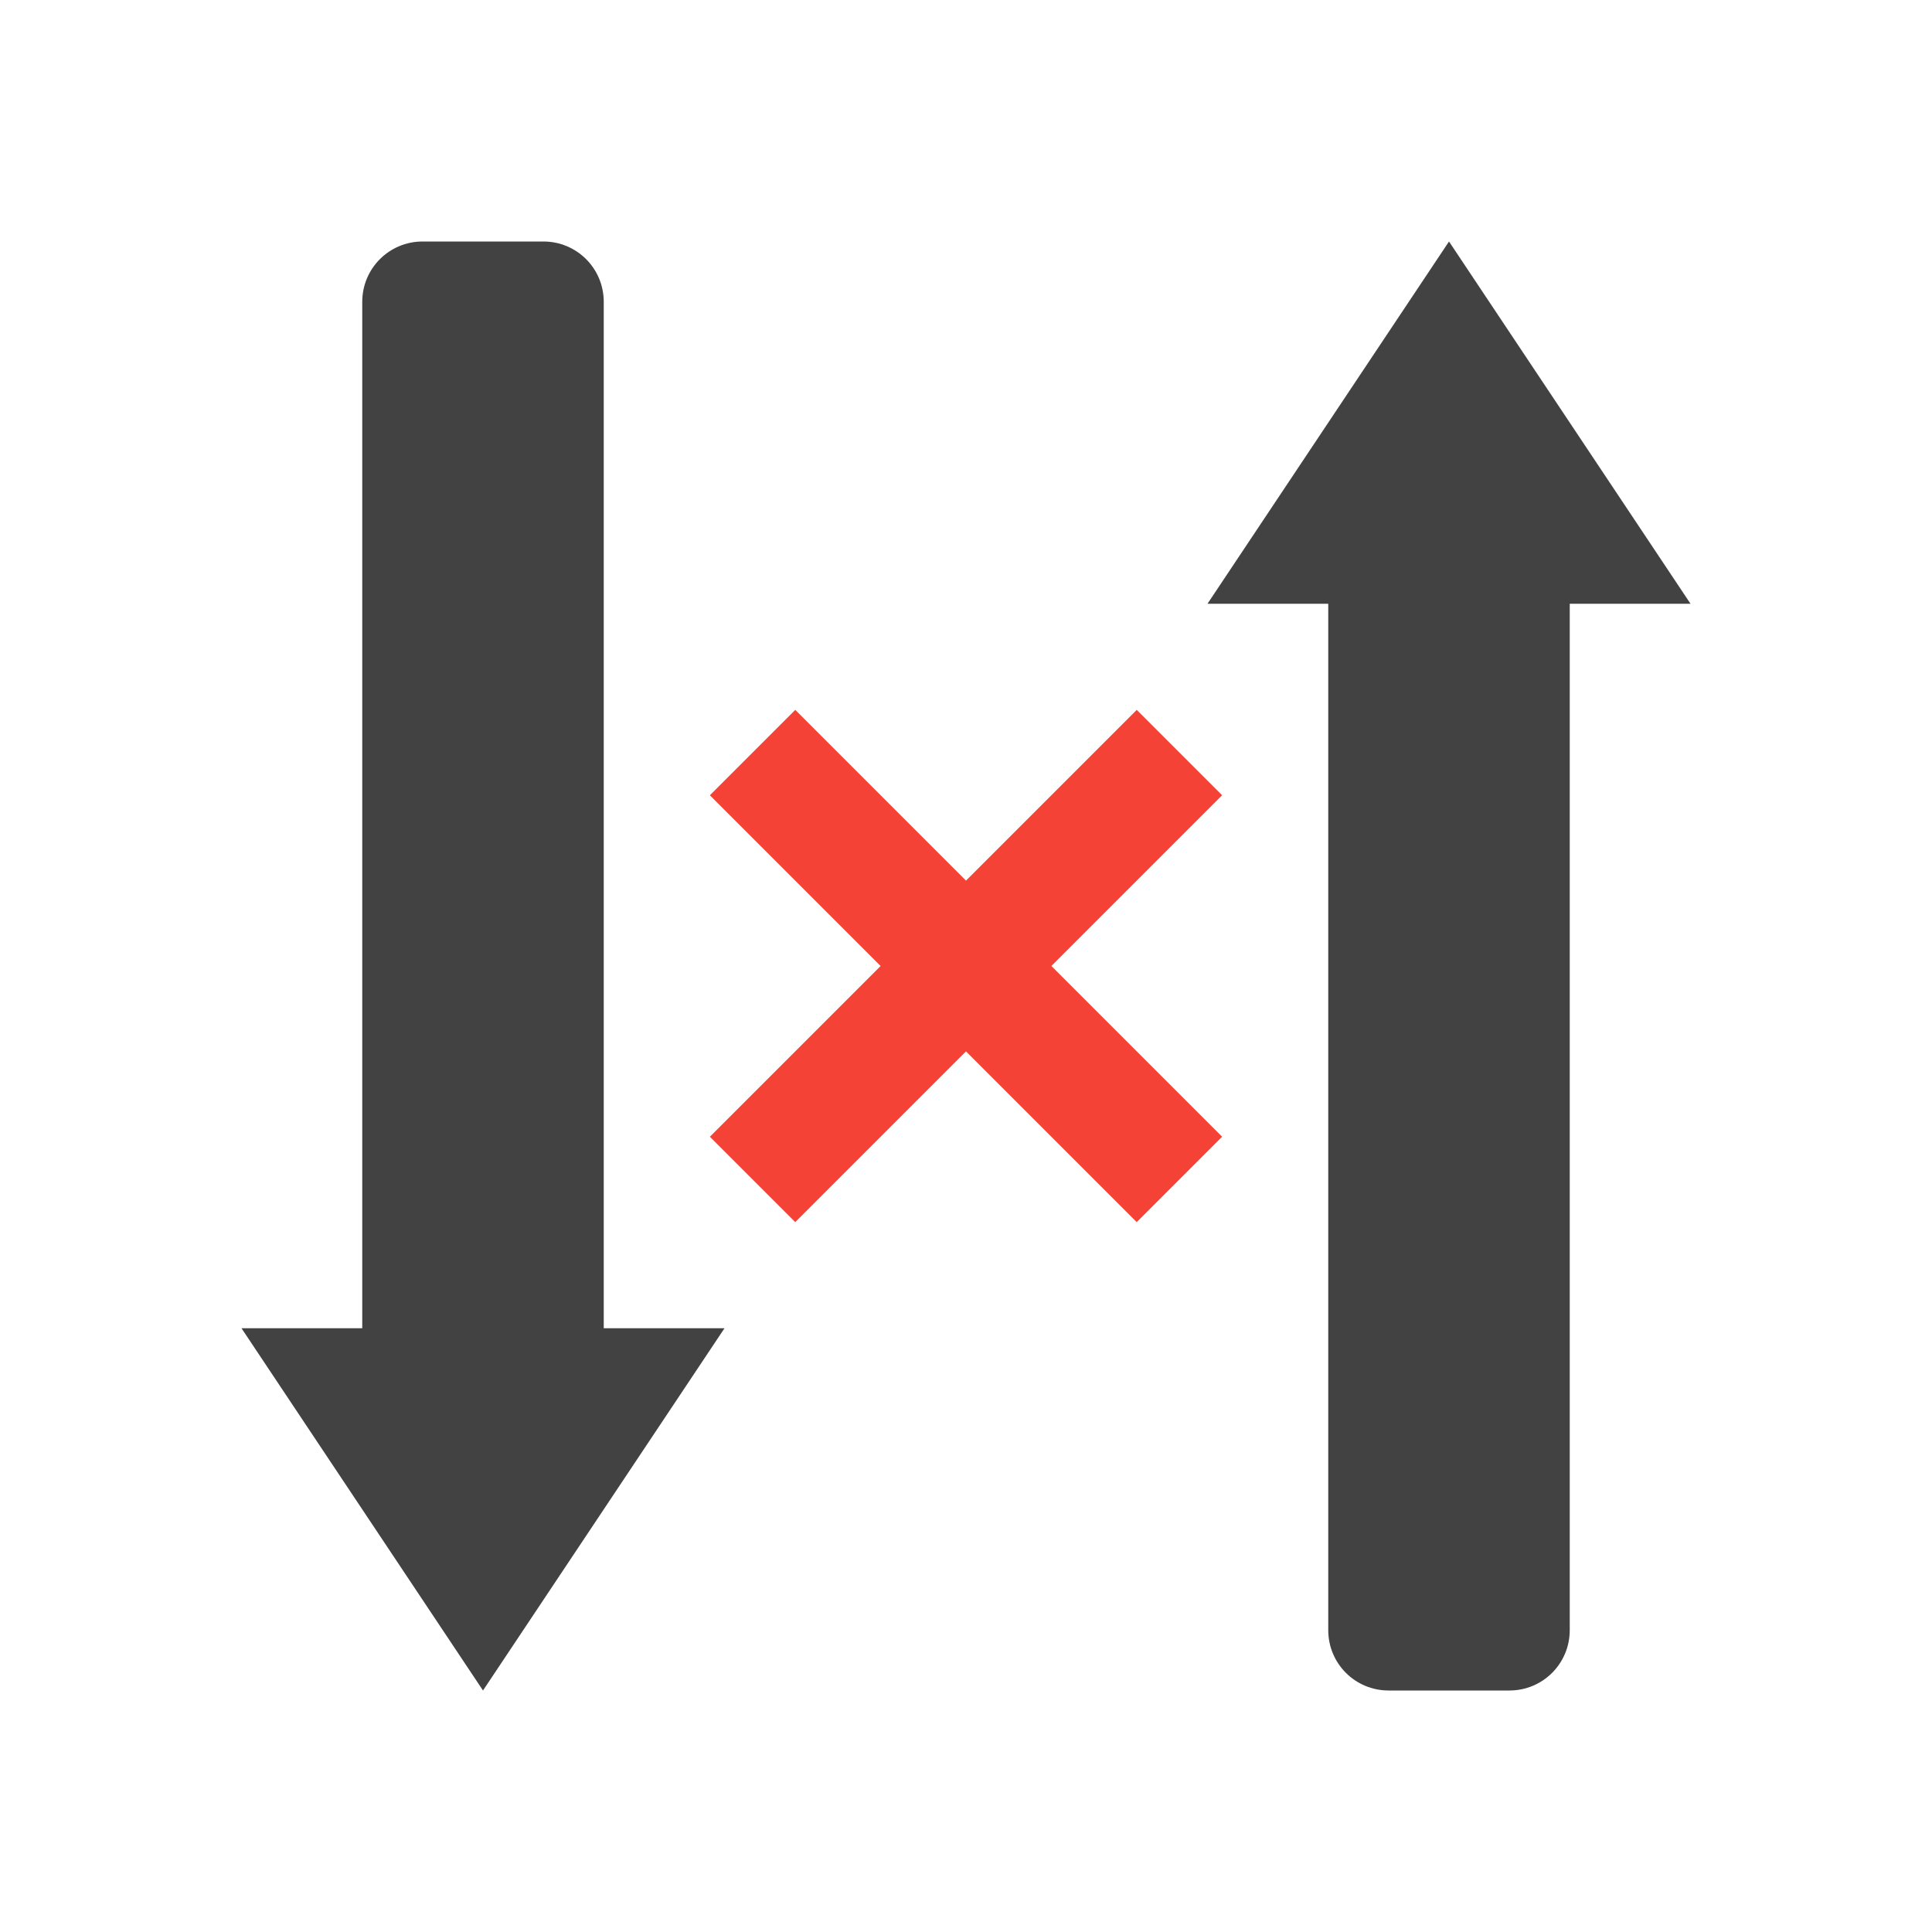
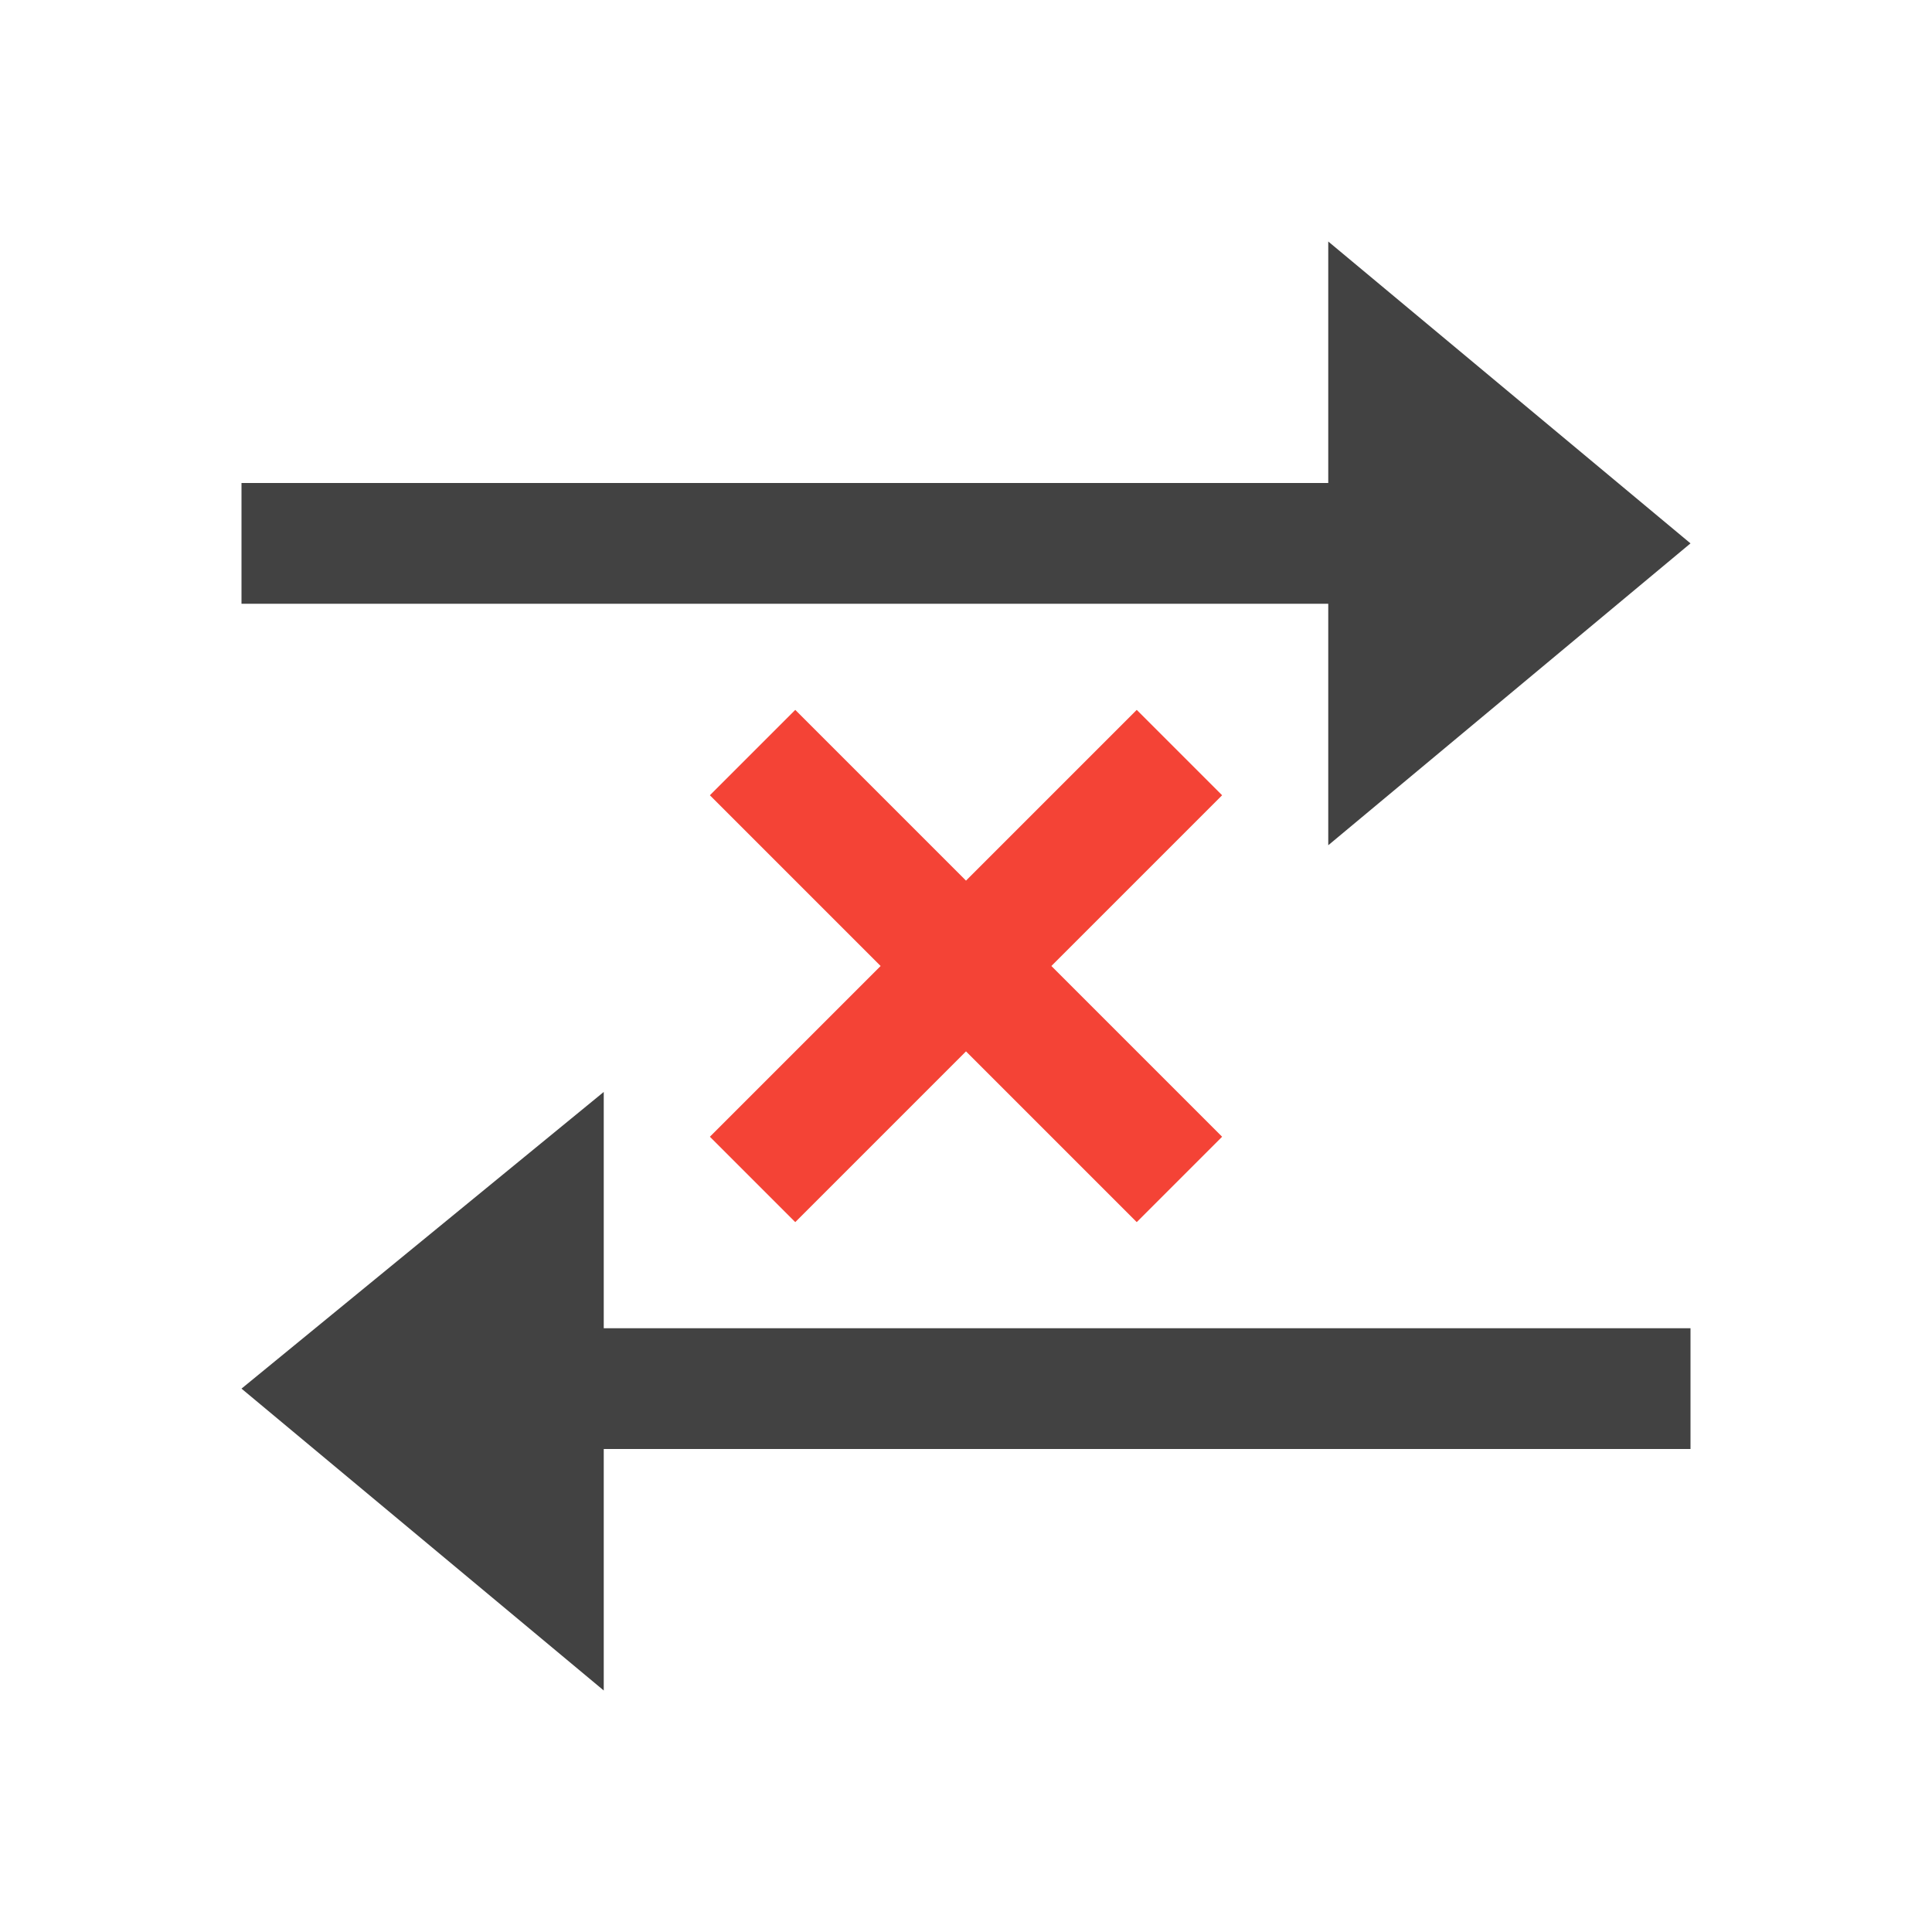
<svg xmlns="http://www.w3.org/2000/svg" width="16px" height="16px" viewBox="0 0 16 16" version="1.1">
  <g id="surface1">
    <defs>
      <style id="current-color-scheme" type="text/css">
   .ColorScheme-Text { color:#424242; } .ColorScheme-Highlight { color:#eeeeee; }
  </style>
    </defs>
-     <path style="fill:currentColor" class="ColorScheme-Text" d="M 3.5 2 C 3.223 2 3 2.223 3 2.5 L 3 11 L 2 11 L 4 14 L 6 11 L 5 11 L 5 2.5 C 5 2.223 4.777 2 4.5 2 Z M 12 2 L 10 5 L 11 5 L 11 13.5 C 11 13.777 11.223 14 11.5 14 L 12.5 14 C 12.777 14 13 13.777 13 13.5 L 13 5 L 14 5 Z M 12 2 " />
+     <path style="fill:currentColor" class="ColorScheme-Text" d="M 11 2 L 11 4 L 2 4 L 2 5 L 11 5 L 11 7 L 14 4.5 Z M 5 9.043 L 2 11.5 L 5 14 L 5 12 L 14 12 L 14 11 L 5 11 Z M 5 9.043 " />
    <path style=" stroke:none;fill-rule:nonzero;fill:rgb(95.686%,26.275%,21.176%);fill-opacity:1;" d="M 6.586 5.879 L 5.879 6.586 L 7.293 8 L 5.879 9.414 L 6.586 10.121 L 8 8.707 L 9.414 10.121 L 10.121 9.414 L 8.707 8 L 10.121 6.586 L 9.414 5.879 L 8 7.293 Z M 6.586 5.879 " />
  </g>
</svg>
